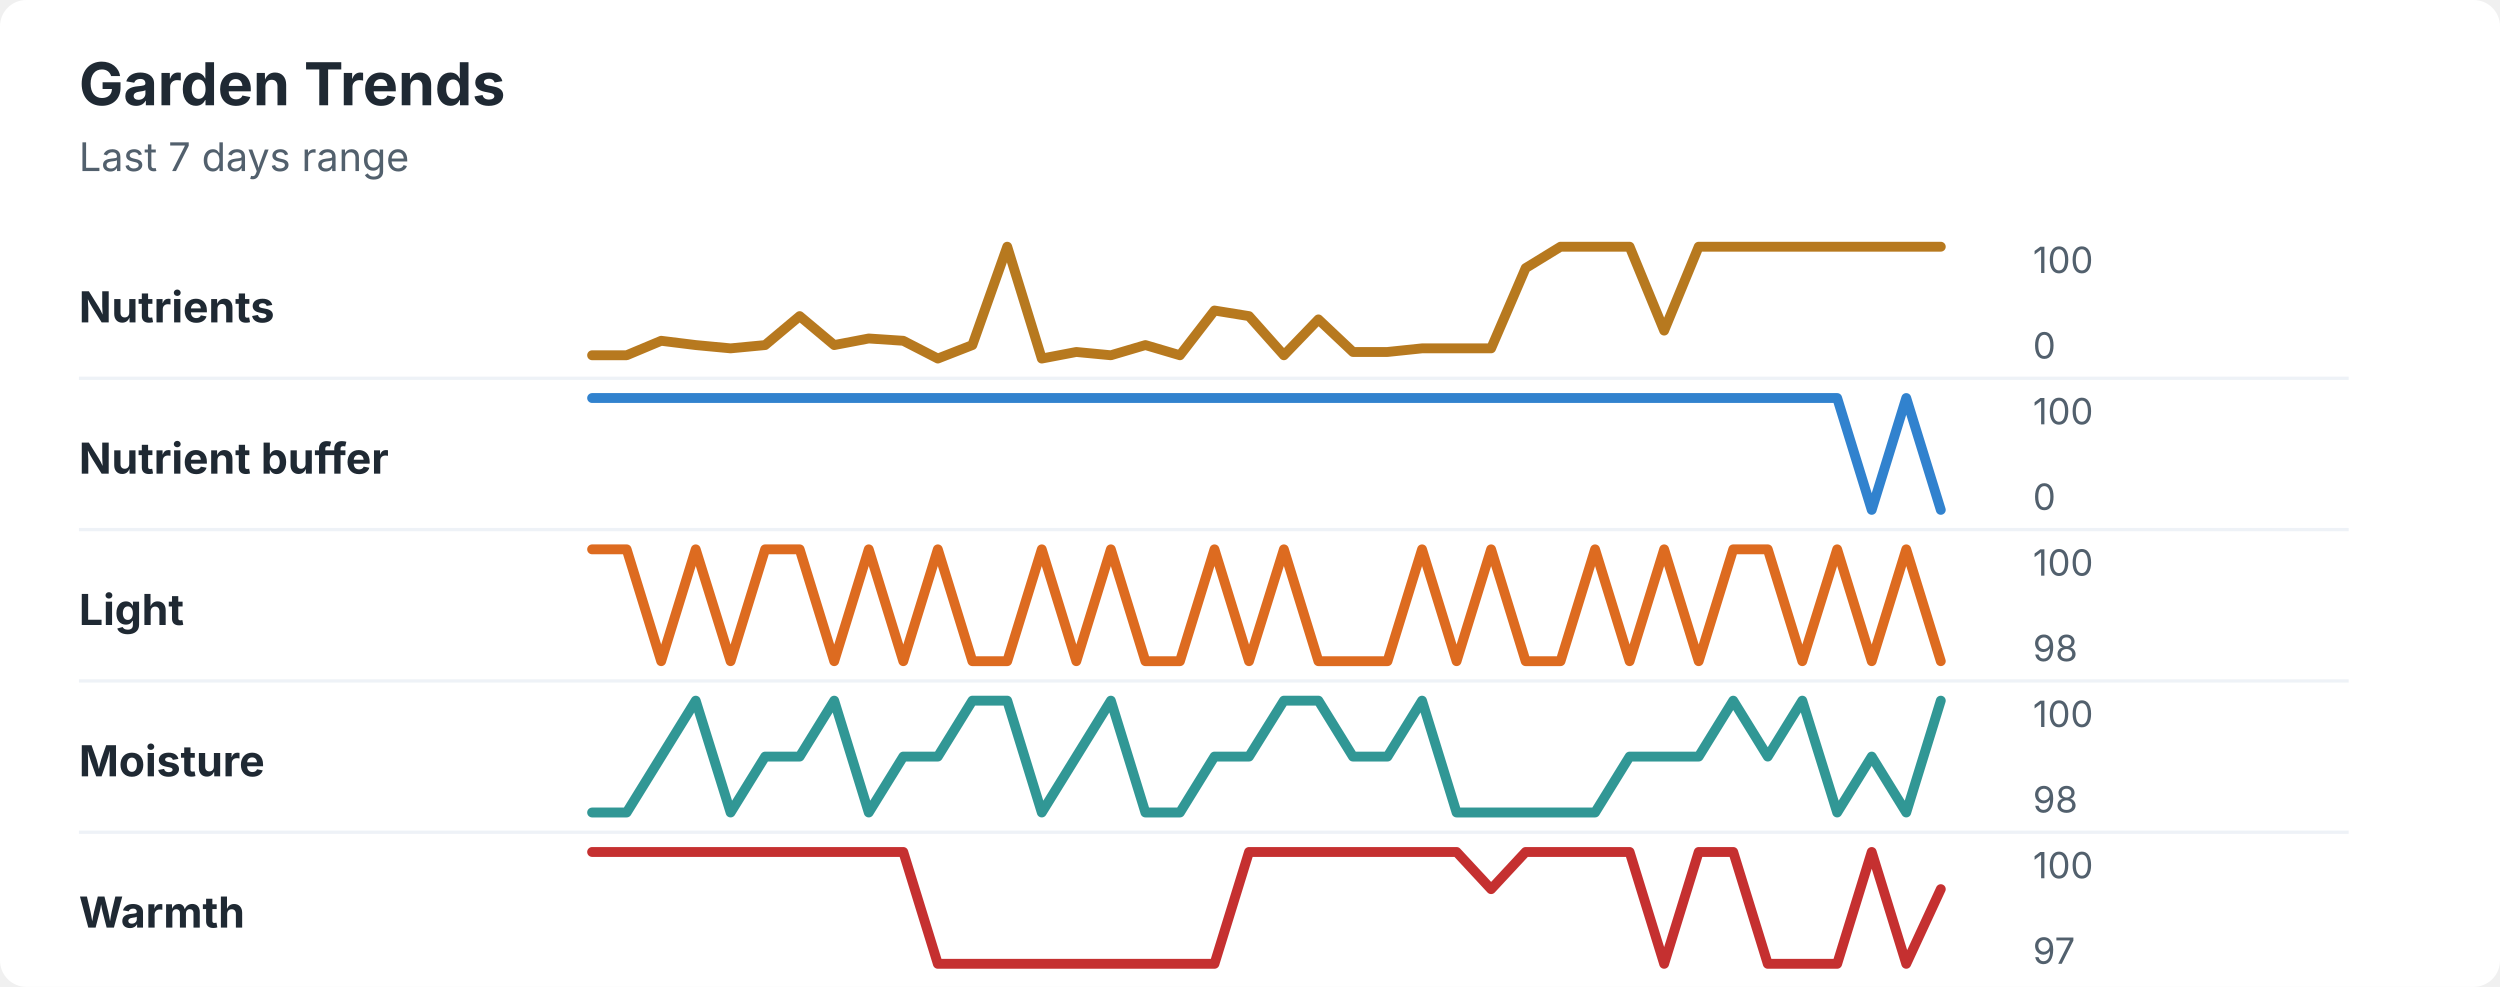
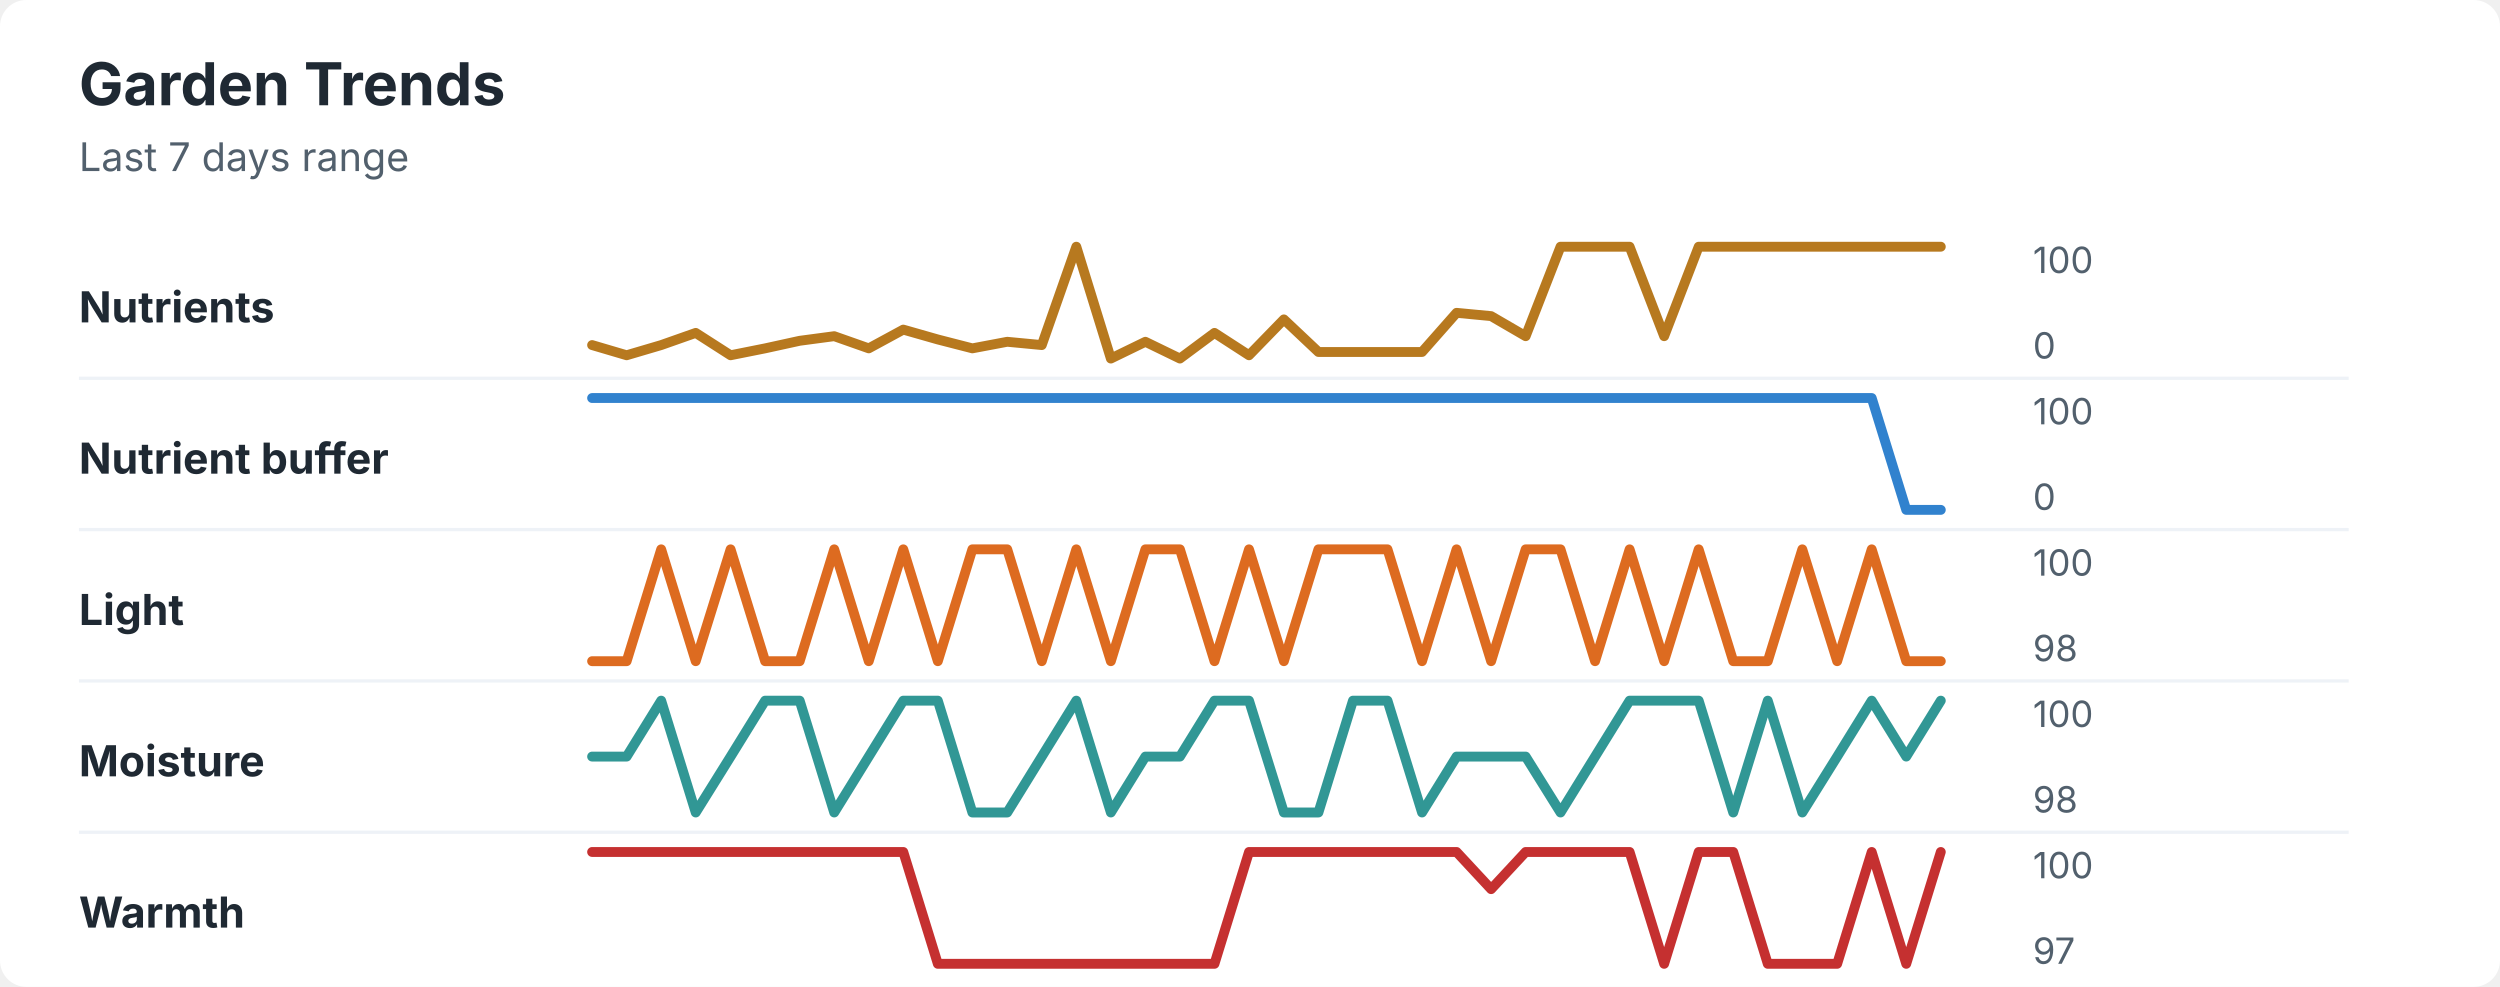
<svg xmlns="http://www.w3.org/2000/svg" width="760" height="300" viewBox="0 0 760 300" role="img" aria-labelledby="title desc">
  <rect width="760" height="300" rx="8" fill="#ffffff" />
  <style>
    text { font-family: -apple-system, BlinkMacSystemFont, "Segoe UI", sans-serif; }
    .title { font-size: 18px; font-weight: 700; fill: #1f2933; }
    .subtitle { font-size: 12px; fill: #52606d; }
    .label { font-size: 13px; font-weight: 650; fill: #1f2933; }
    .axis-value { font-size: 11px; fill: #52606d; }
    .separator { stroke: #eef2f7; stroke-width: 1; }
  </style>
  <text x="24" y="32" class="title">Garden Trends</text>
  <text x="24" y="52" class="subtitle">Last 7 days range</text>
  <text x="24" y="98" class="label">Nutrients</text>
-   <polyline points="180.0,108.0 190.5,108.0 201.0,103.6 211.5,104.9 222.1,105.9 232.6,104.9 243.1,96.1 253.6,104.9 264.1,102.9 274.6,103.6 285.1,109.0 295.6,104.9 306.2,75.0 316.7,109.0 327.2,107.0 337.7,108.0 348.2,104.9 358.7,108.0 369.2,94.4 379.7,96.1 390.3,108.0 400.8,97.1 411.3,107.0 421.8,107.0 432.3,105.9 442.8,105.9 453.3,105.9 463.8,81.5 474.4,75.0 484.9,75.0 495.4,75.0 505.9,100.5 516.4,75.0 526.9,75.0 537.4,75.0 547.9,75.0 558.5,75.0 569.0,75.0 579.5,75.0 590.0,75.0 " fill="none" stroke="#b7791f" stroke-width="3" stroke-linecap="round" stroke-linejoin="round" />
+   <polyline points="180.0,104.9 190.5,108.0 201.0,104.9 211.5,101.2 222.1,108.0 232.6,105.9 243.1,103.6 253.6,102.2 264.1,105.9 274.6,100.2 285.1,103.2 295.6,105.9 306.2,103.9 316.7,104.9 327.2,75.0 337.7,109.0 348.2,103.9 358.7,109.0 369.2,101.2 379.7,108.0 390.3,97.1 400.8,107.0 411.3,107.0 421.8,107.0 432.3,107.0 442.8,95.1 453.3,96.1 463.8,102.2 474.4,75.0 484.9,75.0 495.4,75.0 505.9,102.2 516.4,75.0 526.9,75.0 537.4,75.0 547.9,75.0 558.5,75.0 569.0,75.0 579.5,75.0 590.0,75.0 " fill="none" stroke="#b7791f" stroke-width="3" stroke-linecap="round" stroke-linejoin="round" />
  <text x="618" y="83" class="axis-value">100</text>
  <text x="618" y="109" class="axis-value">0</text>
  <line x1="24" y1="115.0" x2="714" y2="115.0" class="separator" />
  <text x="24" y="144" class="label">Nutrient buffer</text>
-   <polyline points="180.0,121.0 190.5,121.0 201.0,121.0 211.5,121.0 222.1,121.0 232.6,121.0 243.1,121.0 253.6,121.0 264.1,121.0 274.6,121.0 285.1,121.0 295.6,121.0 306.2,121.0 316.7,121.0 327.2,121.0 337.7,121.0 348.2,121.0 358.7,121.0 369.2,121.0 379.7,121.0 390.3,121.0 400.8,121.0 411.3,121.0 421.8,121.0 432.3,121.0 442.8,121.0 453.3,121.0 463.8,121.0 474.4,121.0 484.9,121.0 495.4,121.0 505.9,121.0 516.4,121.0 526.9,121.0 537.4,121.0 547.9,121.0 558.5,121.0 569.0,155.0 579.5,121.0 590.0,155.0 " fill="none" stroke="#3182ce" stroke-width="3" stroke-linecap="round" stroke-linejoin="round" />
+   <polyline points="180.0,121.0 190.5,121.0 201.0,121.0 211.5,121.0 222.1,121.0 232.6,121.0 243.1,121.0 253.6,121.0 264.1,121.0 274.6,121.0 285.1,121.0 295.6,121.0 306.2,121.0 316.7,121.0 327.2,121.0 337.7,121.0 348.2,121.0 358.7,121.0 369.2,121.0 379.7,121.0 390.3,121.0 400.8,121.0 411.3,121.0 421.8,121.0 432.3,121.0 442.8,121.0 453.3,121.0 463.8,121.0 474.4,121.0 484.9,121.0 495.4,121.0 505.9,121.0 516.4,121.0 526.9,121.0 537.4,121.0 547.9,121.0 558.5,121.0 569.0,121.0 579.5,155.0 590.0,155.0 " fill="none" stroke="#3182ce" stroke-width="3" stroke-linecap="round" stroke-linejoin="round" />
  <text x="618" y="129" class="axis-value">100</text>
  <text x="618" y="155" class="axis-value">0</text>
  <line x1="24" y1="161.0" x2="714" y2="161.0" class="separator" />
  <text x="24" y="190" class="label">Light</text>
-   <polyline points="180.0,167.0 190.5,167.0 201.0,201.0 211.5,167.0 222.1,201.0 232.6,167.0 243.1,167.0 253.6,201.0 264.1,167.0 274.6,201.0 285.1,167.0 295.6,201.0 306.2,201.0 316.7,167.0 327.2,201.0 337.7,167.0 348.2,201.0 358.7,201.0 369.2,167.0 379.7,201.0 390.3,167.0 400.8,201.0 411.3,201.0 421.8,201.0 432.3,167.0 442.8,201.0 453.3,167.0 463.8,201.0 474.4,201.0 484.9,167.0 495.4,201.0 505.9,167.0 516.4,201.0 526.9,167.0 537.4,167.0 547.9,201.0 558.5,167.0 569.0,201.0 579.5,167.0 590.0,201.0 " fill="none" stroke="#dd6b20" stroke-width="3" stroke-linecap="round" stroke-linejoin="round" />
+   <polyline points="180.0,201.0 190.5,201.0 201.0,167.0 211.5,201.0 222.1,167.0 232.6,201.0 243.1,201.0 253.6,167.0 264.1,201.0 274.6,167.0 285.1,201.0 295.6,167.0 306.2,167.0 316.7,201.0 327.2,167.0 337.7,201.0 348.2,167.0 358.7,167.0 369.2,201.0 379.7,167.0 390.3,201.0 400.8,167.0 411.3,167.0 421.8,167.0 432.3,201.0 442.8,167.0 453.3,201.0 463.8,167.0 474.4,167.0 484.9,201.0 495.4,167.0 505.9,201.0 516.4,167.0 526.9,201.0 537.4,201.0 547.9,167.0 558.5,201.0 569.0,167.0 579.5,201.0 590.0,201.0 " fill="none" stroke="#dd6b20" stroke-width="3" stroke-linecap="round" stroke-linejoin="round" />
  <text x="618" y="175" class="axis-value">100</text>
  <text x="618" y="201" class="axis-value">98</text>
  <line x1="24" y1="207.0" x2="714" y2="207.0" class="separator" />
  <text x="24" y="236" class="label">Moisture</text>
-   <polyline points="180.0,247.0 190.5,247.0 201.0,230.0 211.5,213.0 222.1,247.0 232.6,230.0 243.1,230.0 253.6,213.0 264.1,247.0 274.6,230.0 285.1,230.0 295.6,213.0 306.2,213.0 316.7,247.0 327.2,230.0 337.7,213.0 348.2,247.0 358.7,247.0 369.2,230.0 379.7,230.0 390.3,213.0 400.8,213.0 411.3,230.0 421.8,230.0 432.3,213.0 442.8,247.0 453.3,247.0 463.8,247.0 474.4,247.0 484.9,247.0 495.4,230.0 505.9,230.0 516.4,230.0 526.9,213.0 537.4,230.0 547.9,213.0 558.5,247.0 569.0,230.0 579.5,247.0 590.0,213.0 " fill="none" stroke="#319795" stroke-width="3" stroke-linecap="round" stroke-linejoin="round" />
+   <polyline points="180.0,230.0 190.5,230.0 201.0,213.0 211.5,247.0 222.1,230.0 232.6,213.0 243.1,213.0 253.6,247.0 264.1,230.0 274.6,213.0 285.1,213.0 295.6,247.0 306.2,247.0 316.7,230.0 327.2,213.0 337.7,247.0 348.2,230.0 358.7,230.0 369.2,213.0 379.7,213.0 390.3,247.0 400.8,247.0 411.3,213.0 421.8,213.0 432.3,247.0 442.8,230.0 453.3,230.0 463.8,230.0 474.4,247.0 484.9,230.0 495.4,213.0 505.9,213.0 516.4,213.0 526.9,247.0 537.4,213.0 547.9,247.0 558.5,230.0 569.0,213.0 579.5,230.0 590.0,213.0 " fill="none" stroke="#319795" stroke-width="3" stroke-linecap="round" stroke-linejoin="round" />
  <text x="618" y="221" class="axis-value">100</text>
  <text x="618" y="247" class="axis-value">98</text>
  <line x1="24" y1="253.0" x2="714" y2="253.0" class="separator" />
  <text x="24" y="282" class="label">Warmth</text>
-   <polyline points="180.0,259.0 190.5,259.0 201.0,259.0 211.5,259.0 222.1,259.0 232.6,259.0 243.1,259.0 253.6,259.0 264.1,259.0 274.6,259.0 285.1,293.0 295.6,293.0 306.2,293.0 316.7,293.0 327.2,293.0 337.7,293.0 348.2,293.0 358.7,293.0 369.2,293.0 379.7,259.0 390.3,259.0 400.8,259.0 411.3,259.0 421.8,259.0 432.3,259.0 442.8,259.0 453.3,270.3 463.8,259.0 474.4,259.0 484.9,259.0 495.4,259.0 505.9,293.0 516.4,259.0 526.9,259.0 537.4,293.0 547.9,293.0 558.5,293.0 569.0,259.0 579.5,293.0 590.0,270.3 " fill="none" stroke="#c53030" stroke-width="3" stroke-linecap="round" stroke-linejoin="round" />
+   <polyline points="180.0,259.0 190.5,259.0 201.0,259.0 211.5,259.0 222.1,259.0 232.6,259.0 243.1,259.0 253.6,259.0 264.1,259.0 274.6,259.0 285.1,293.0 295.6,293.0 306.2,293.0 316.7,293.0 327.2,293.0 337.7,293.0 348.2,293.0 358.7,293.0 369.2,293.0 379.7,259.0 390.3,259.0 400.8,259.0 411.3,259.0 421.8,259.0 432.3,259.0 442.8,259.0 453.3,270.3 463.8,259.0 474.4,259.0 484.9,259.0 495.4,259.0 505.9,293.0 516.4,259.0 526.9,259.0 537.4,293.0 547.9,293.0 558.5,293.0 569.0,259.0 579.5,293.0 590.0,259.0 " fill="none" stroke="#c53030" stroke-width="3" stroke-linecap="round" stroke-linejoin="round" />
  <text x="618" y="267" class="axis-value">100</text>
  <text x="618" y="293" class="axis-value">97</text>
</svg>
